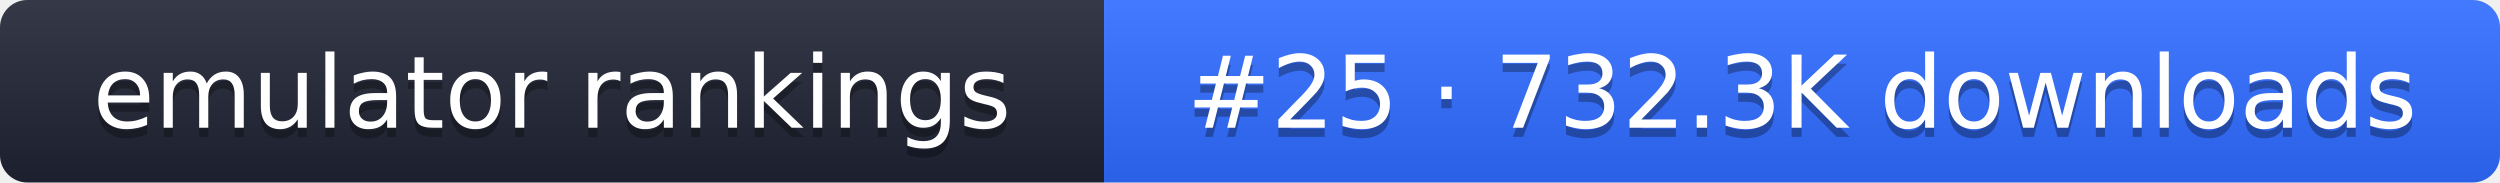
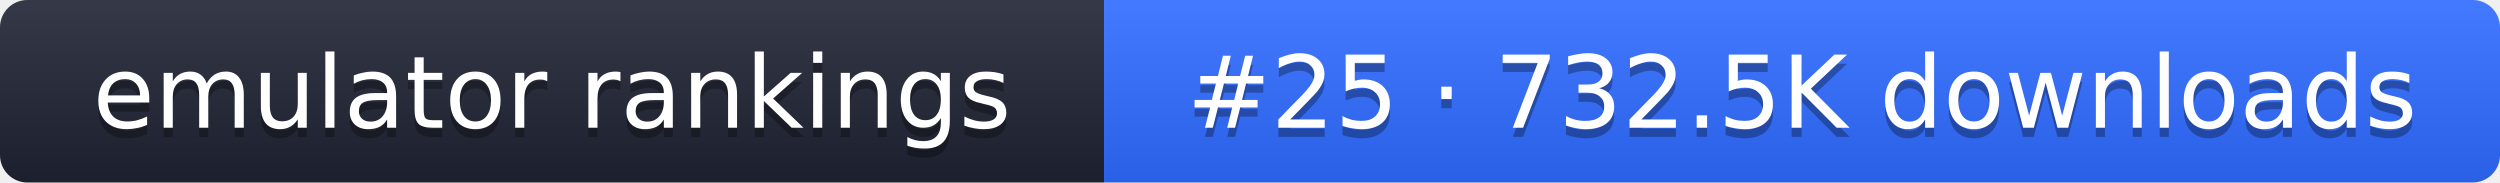
- <svg xmlns="http://www.w3.org/2000/svg" width="274" height="20" role="img" aria-label="emulator rankings: #25 · 732.3K downloads">
+ <svg xmlns="http://www.w3.org/2000/svg" width="274" height="20" role="img" aria-label="emulator rankings: #25 · 732.5K downloads">
  <linearGradient id="g" x2="0" y2="100%">
    <stop offset="0" stop-color="#fff" stop-opacity=".1" />
    <stop offset="1" stop-opacity=".1" />
  </linearGradient>
  <clipPath id="r">
    <rect width="274" height="20" rx="3" fill="#fff" />
  </clipPath>
  <g clip-path="url(#r)">
    <rect width="121" height="20" fill="#1f2433" />
    <rect x="121" width="153" height="20" fill="#2f6bff" />
    <rect width="274" height="20" fill="url(#g)" />
  </g>
  <g fill="#fff" text-anchor="middle" font-family="Verdana,DejaVu Sans,sans-serif" font-size="11">
    <text x="60.5" y="15" fill="#010101" fill-opacity=".3">emulator rankings</text>
    <text x="60.5" y="14">emulator rankings</text>
-     <text x="197.5" y="15" fill="#010101" fill-opacity=".3">#25 · 732.3K downloads</text>
-     <text x="197.5" y="14">#25 · 732.3K downloads</text>
+     <text x="197.5" y="15" fill="#010101" fill-opacity=".3">#25 · 732.5K downloads</text>
+     <text x="197.5" y="14">#25 · 732.5K downloads</text>
  </g>
</svg>
